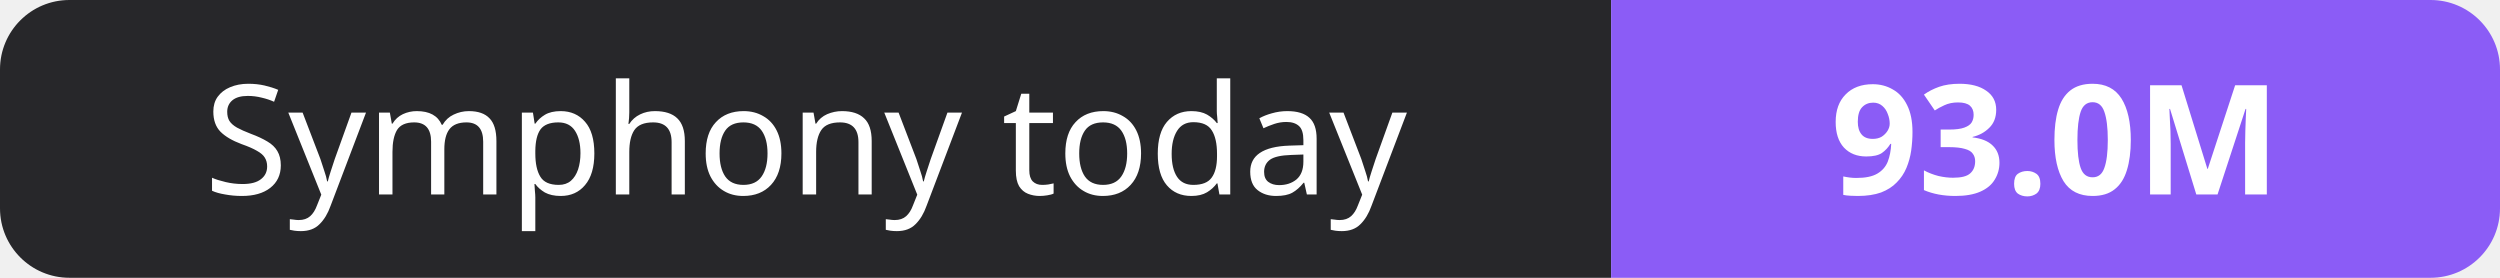
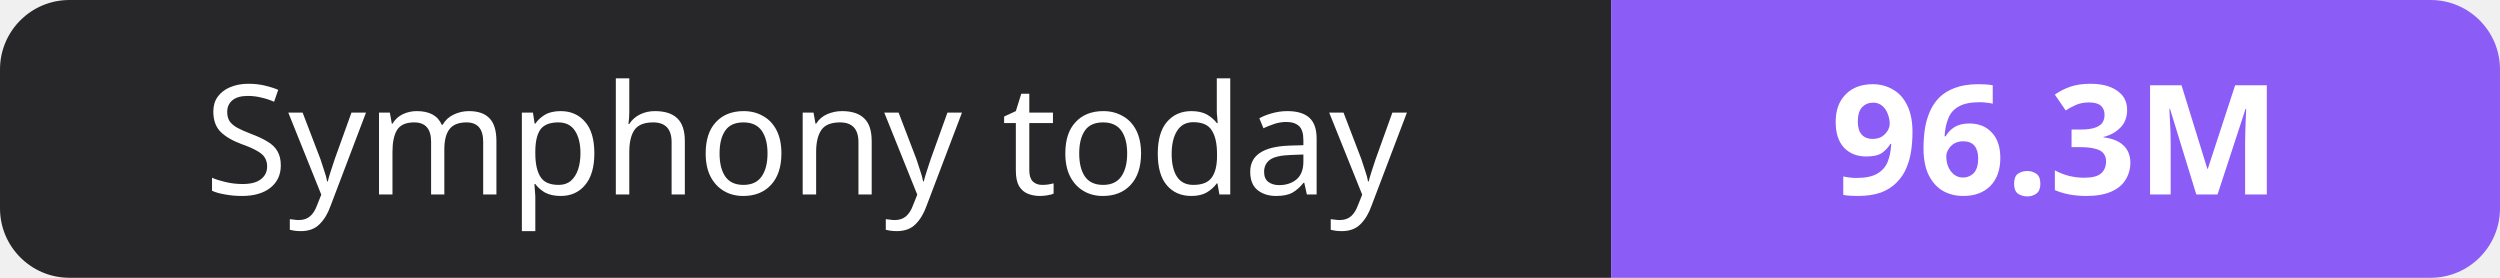
- <svg xmlns="http://www.w3.org/2000/svg" width="180" height="20" role="img" aria-label="Symphony today: 93.0M">
+ <svg xmlns="http://www.w3.org/2000/svg" width="180" height="20" role="img" aria-label="Symphony today: 96.3M">
  <clipPath id="r">
    <rect width="180" height="20" rx="5" fill="#fff" />
  </clipPath>
  <g clip-path="url(#r)">
    <rect width="116" height="20" fill="#27272a" />
    <rect x="116" width="64" height="20" fill="#8b5cf6" />
  </g>
  <g fill="#fff" text-anchor="middle" font-family="Verdana,Geneva,sans-serif" font-size="11">
    <text x="58.0" y="14">Symphony today</text>
-     <text x="148.0" y="14" font-weight="700">93.0M</text>
+     <text x="148.0" y="14" font-weight="700">96.3M</text>
  </g>
</svg>
